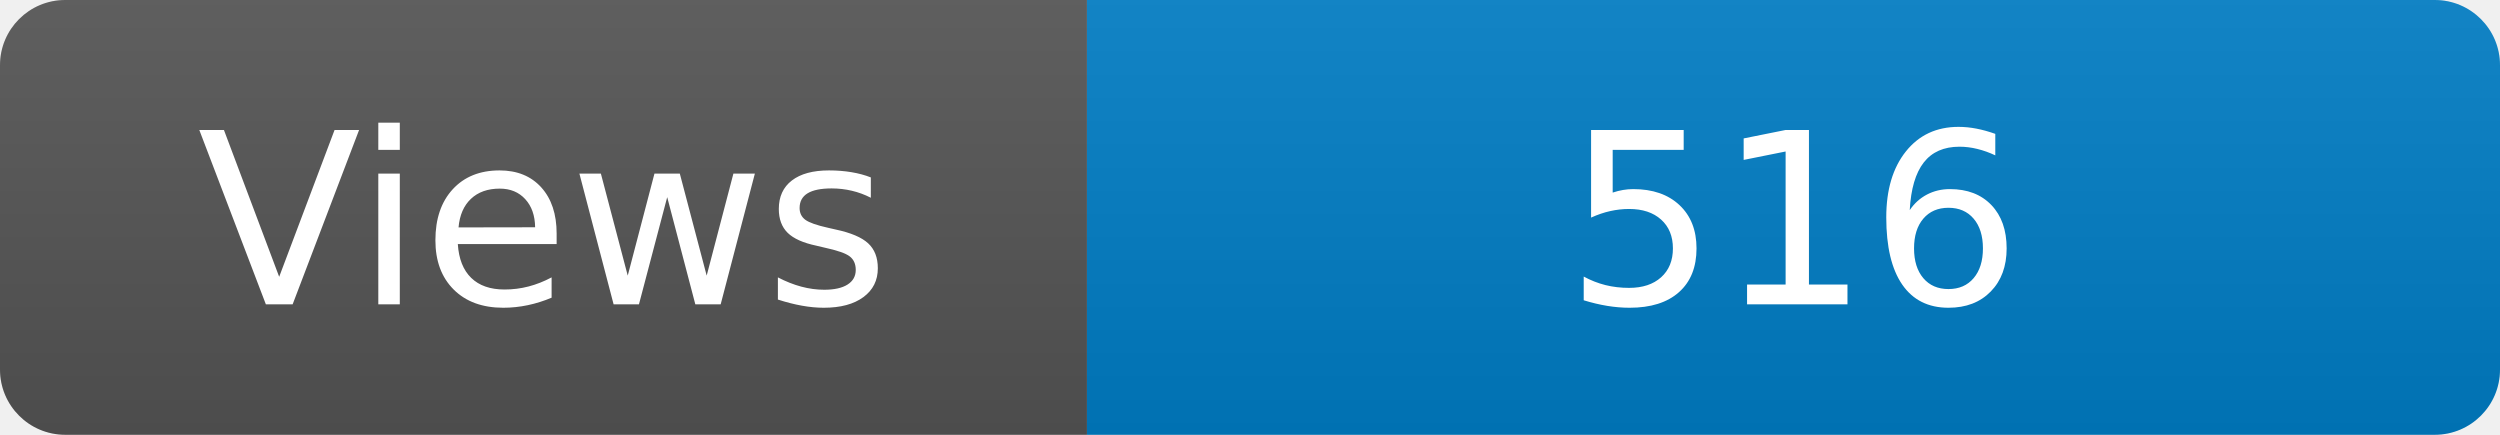
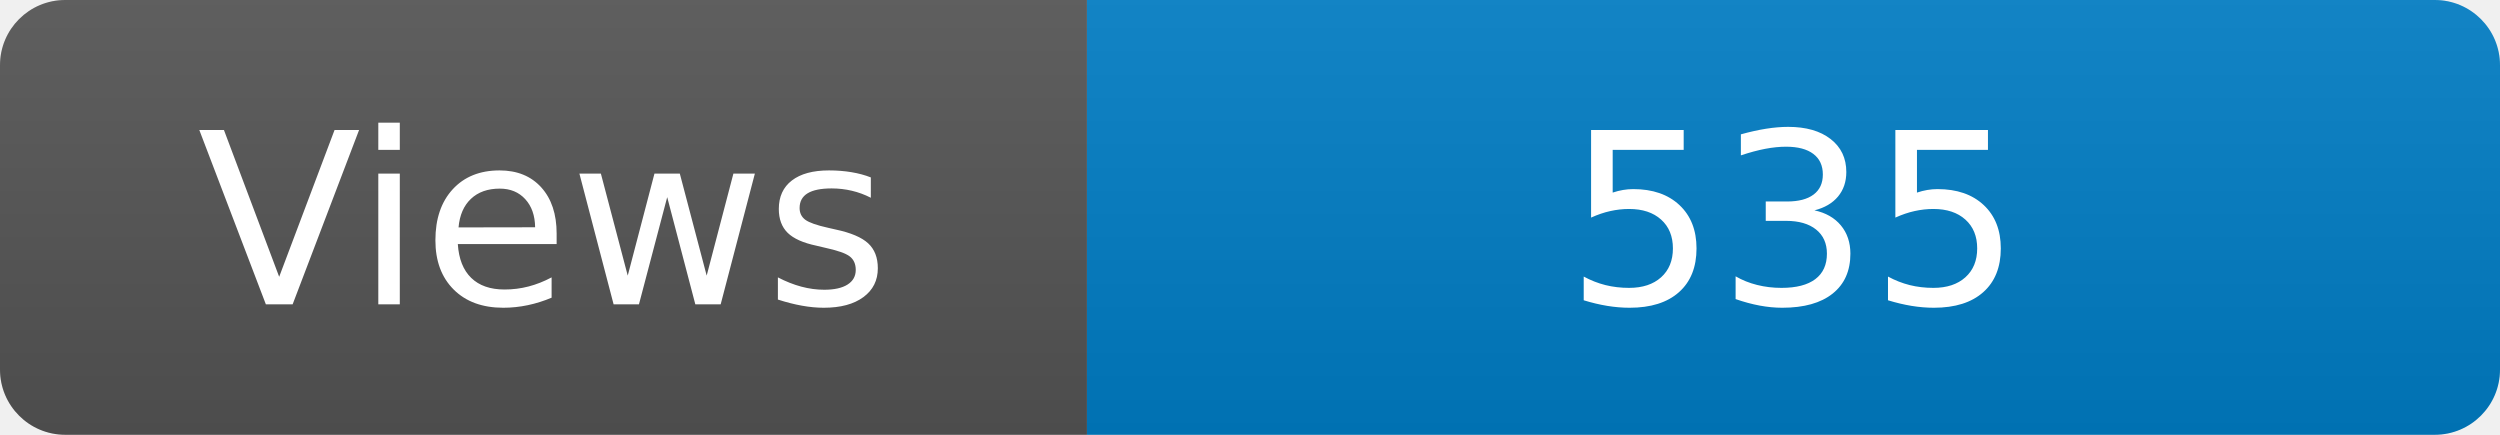
<svg xmlns="http://www.w3.org/2000/svg" width="115" height="20" role="img" aria-label="Maintained?: yes">
  <linearGradient id="s" x2="0" y2="100%">
    <stop offset="0" stop-color="#bbb" stop-opacity=".1" />
    <stop offset="1" stop-opacity=".1" />
  </linearGradient>
  <clipPath id="r">
    <rect width="115" height="20" rx="3" fill="#fff" />
  </clipPath>
  <g clip-path="url(#r)">
    <rect width="50" height="20" fill="#555" />
    <rect x="50" width="160" height="20" fill="#007ec6" />
    <rect width="115" height="20" fill="url(#s)" />
  </g>
  <g fill="#fff" text-anchor="middle" font-family="Verdana,Geneva,DejaVu Sans,sans-serif" font-size="110">
    <text x="250" y="140" transform="scale(.1)" fill="#fff">Views</text>
-     <text x="825" y="140" transform="scale(.1)" fill="#fff">516</text>
+     <text x="825" y="140" transform="scale(.1)" fill="#fff">535</text>
  </g>
</svg>
